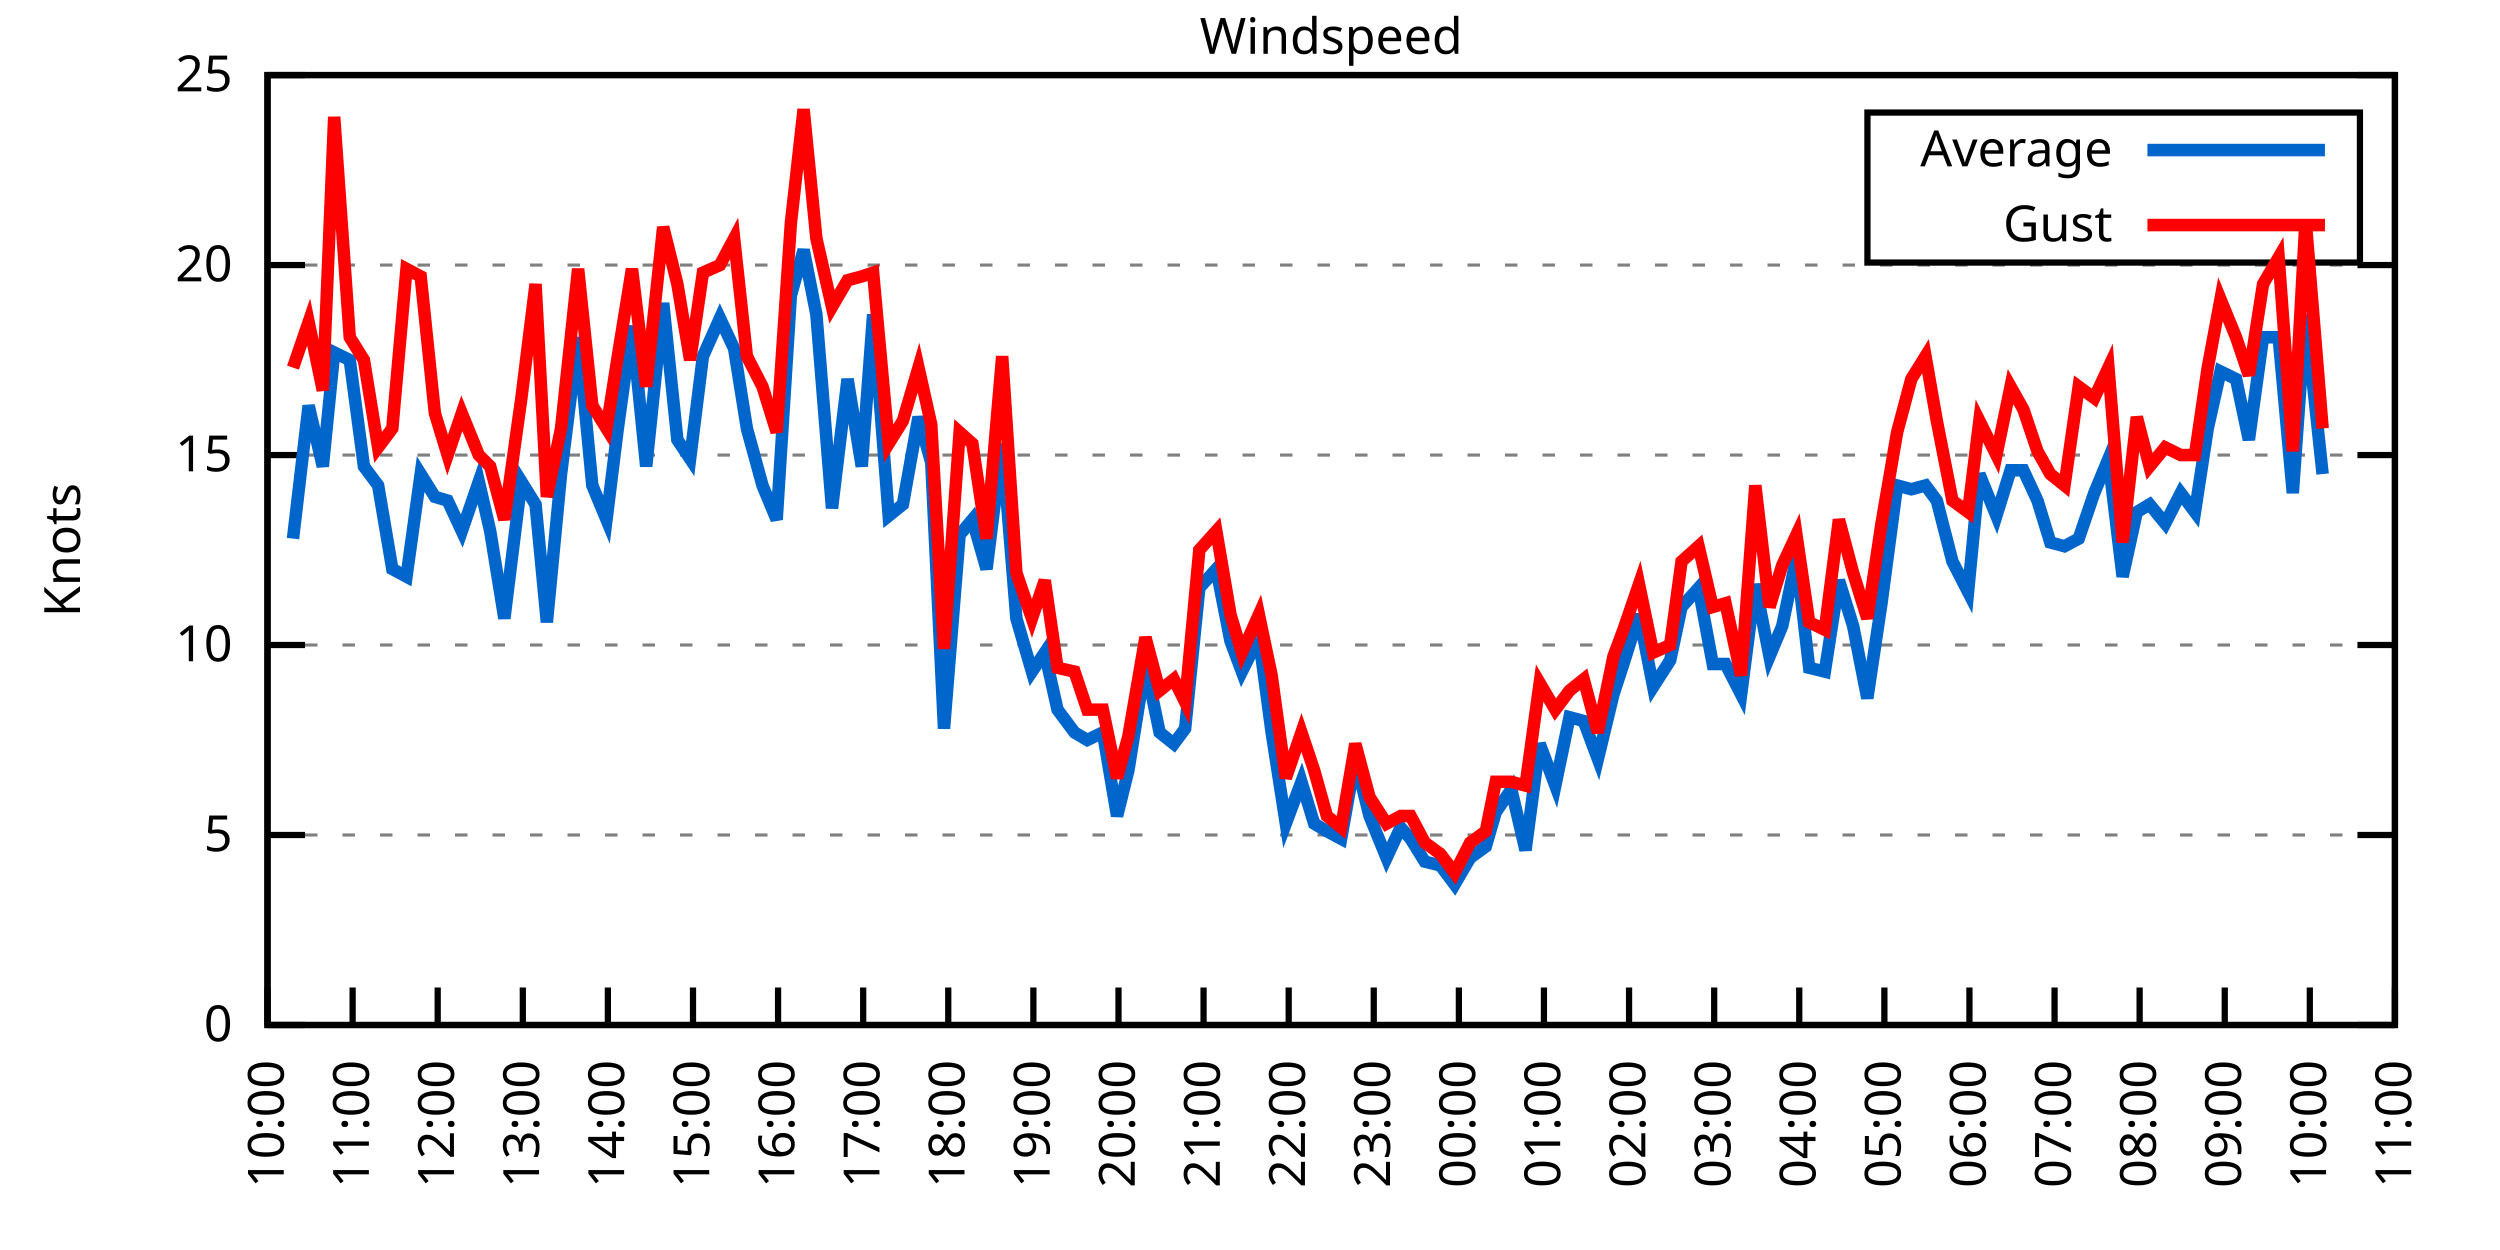
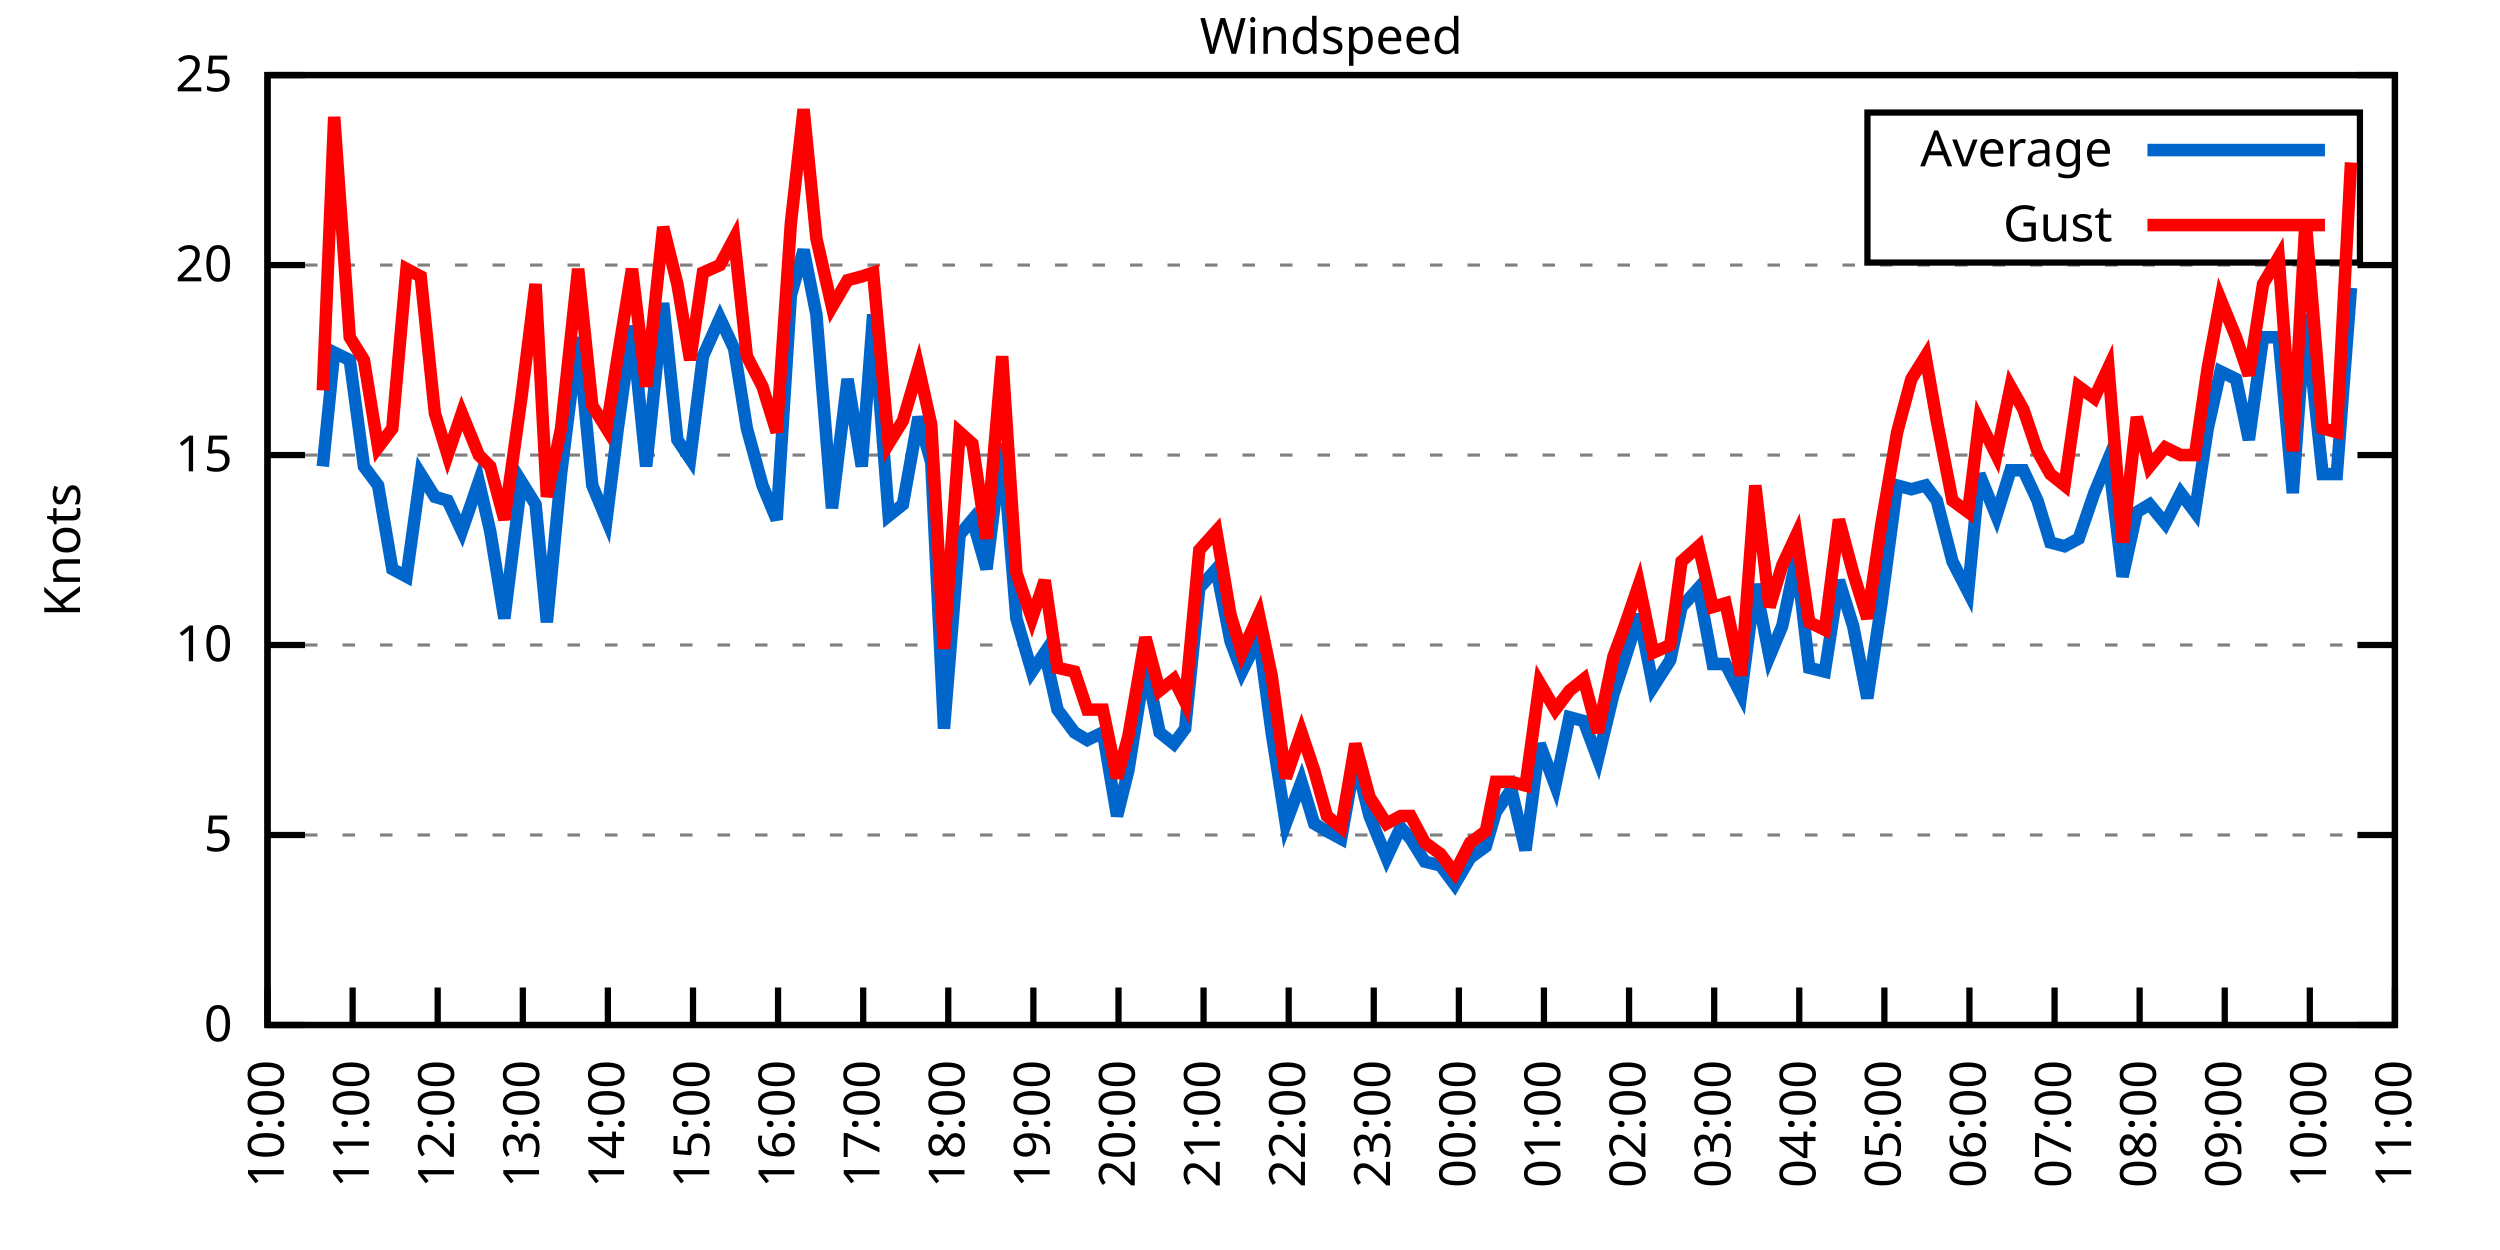
<svg xmlns="http://www.w3.org/2000/svg" xmlns:xlink="http://www.w3.org/1999/xlink" width="400" height="200" viewBox="0 0 400 200">
  <g id="gnuplot_canvas">
    <rect x="0" y="0" width="400" height="200" fill="none" />
    <defs>
      <circle id="gpDot" r="0.5" stroke-width="0.5" stroke="currentColor" />
      <path id="gpPt0" stroke-width="0.333" stroke="currentColor" d="M-1,0 h2 M0,-1 v2" />
      <path id="gpPt1" stroke-width="0.333" stroke="currentColor" d="M-1,-1 L1,1 M1,-1 L-1,1" />
      <path id="gpPt2" stroke-width="0.333" stroke="currentColor" d="M-1,0 L1,0 M0,-1 L0,1 M-1,-1 L1,1 M-1,1 L1,-1" />
      <rect id="gpPt3" stroke-width="0.333" stroke="currentColor" x="-1" y="-1" width="2" height="2" />
      <rect id="gpPt4" stroke-width="0.333" stroke="currentColor" fill="currentColor" x="-1" y="-1" width="2" height="2" />
      <circle id="gpPt5" stroke-width="0.333" stroke="currentColor" cx="0" cy="0" r="1" />
      <use xlink:href="#gpPt5" id="gpPt6" fill="currentColor" stroke="none" />
      <path id="gpPt7" stroke-width="0.333" stroke="currentColor" d="M0,-1.33 L-1.33,0.67 L1.33,0.67 z" />
      <use xlink:href="#gpPt7" id="gpPt8" fill="currentColor" stroke="none" />
      <use xlink:href="#gpPt7" id="gpPt9" stroke="currentColor" transform="rotate(180)" />
      <use xlink:href="#gpPt9" id="gpPt10" fill="currentColor" stroke="none" />
      <use xlink:href="#gpPt3" id="gpPt11" stroke="currentColor" transform="rotate(45)" />
      <use xlink:href="#gpPt11" id="gpPt12" fill="currentColor" stroke="none" />
      <path id="gpPt13" stroke-width="0.333" stroke="currentColor" d="M0,1.330 L1.265,0.411 L0.782,-1.067 L-0.782,-1.076 L-1.265,0.411 z" />
      <use xlink:href="#gpPt13" id="gpPt14" fill="currentColor" stroke="none" />
      <filter id="textbox" filterUnits="objectBoundingBox" x="0" y="0" height="1" width="1">
        <feFlood flood-color="white" flood-opacity="1" result="bgnd" />
        <feComposite in="SourceGraphic" in2="bgnd" operator="atop" />
      </filter>
      <filter id="greybox" filterUnits="objectBoundingBox" x="0" y="0" height="1" width="1">
        <feFlood flood-color="lightgrey" flood-opacity="1" result="grey" />
        <feComposite in="SourceGraphic" in2="grey" operator="atop" />
      </filter>
    </defs>
    <g fill="none" color="white" stroke="currentColor" stroke-width="1.00" stroke-linecap="butt" stroke-linejoin="miter">
</g>
    <g fill="none" color="black" stroke="currentColor" stroke-width="1.00" stroke-linecap="butt" stroke-linejoin="miter">
      <g stroke="none" shape-rendering="crispEdges">
        <polygon fill="rgb(255, 255, 255)" points="42.80,164.00 383.18,164.00 383.18,12.02 42.80,12.02 " />
      </g>
    </g>
    <g fill="none" color="black" stroke="currentColor" stroke-width="1.00" stroke-linecap="butt" stroke-linejoin="miter">
</g>
    <g fill="none" color="black" stroke="black" stroke-width="0.50" stroke-linecap="butt" stroke-linejoin="miter">
</g>
    <g fill="none" color="gray" stroke="currentColor" stroke-width="0.50" stroke-linecap="butt" stroke-linejoin="miter">
      <path stroke="gray" stroke-dasharray="2,4" class="gridline" d="M42.80,164.00 L383.19,164.00  " />
    </g>
    <g fill="none" color="gray" stroke="gray" stroke-width="1.00" stroke-linecap="butt" stroke-linejoin="miter">
</g>
    <g fill="none" color="black" stroke="currentColor" stroke-width="1.00" stroke-linecap="butt" stroke-linejoin="miter">
      <path stroke="black" d="M42.80,164.00 L48.80,164.00 M383.19,164.00 L377.19,164.00  " />
      <g transform="translate(37.20,166.60)" stroke="none" fill="black" font-family="Sans" font-size="8.00" text-anchor="end">
        <text>
          <tspan font-family="Sans"> 0</tspan>
        </text>
      </g>
    </g>
    <g fill="none" color="black" stroke="currentColor" stroke-width="1.00" stroke-linecap="butt" stroke-linejoin="miter">
</g>
    <g fill="none" color="black" stroke="black" stroke-width="0.50" stroke-linecap="butt" stroke-linejoin="miter">
</g>
    <g fill="none" color="gray" stroke="currentColor" stroke-width="0.50" stroke-linecap="butt" stroke-linejoin="miter">
      <path stroke="gray" stroke-dasharray="2,4" class="gridline" d="M42.80,133.60 L383.19,133.60  " />
    </g>
    <g fill="none" color="gray" stroke="gray" stroke-width="1.00" stroke-linecap="butt" stroke-linejoin="miter">
</g>
    <g fill="none" color="black" stroke="currentColor" stroke-width="1.00" stroke-linecap="butt" stroke-linejoin="miter">
      <path stroke="black" d="M42.80,133.60 L48.80,133.60 M383.19,133.60 L377.19,133.60  " />
      <g transform="translate(37.20,136.20)" stroke="none" fill="black" font-family="Sans" font-size="8.00" text-anchor="end">
        <text>
          <tspan font-family="Sans"> 5</tspan>
        </text>
      </g>
    </g>
    <g fill="none" color="black" stroke="currentColor" stroke-width="1.00" stroke-linecap="butt" stroke-linejoin="miter">
</g>
    <g fill="none" color="black" stroke="black" stroke-width="0.50" stroke-linecap="butt" stroke-linejoin="miter">
</g>
    <g fill="none" color="gray" stroke="currentColor" stroke-width="0.50" stroke-linecap="butt" stroke-linejoin="miter">
      <path stroke="gray" stroke-dasharray="2,4" class="gridline" d="M42.80,103.20 L383.19,103.20  " />
    </g>
    <g fill="none" color="gray" stroke="gray" stroke-width="1.00" stroke-linecap="butt" stroke-linejoin="miter">
</g>
    <g fill="none" color="black" stroke="currentColor" stroke-width="1.00" stroke-linecap="butt" stroke-linejoin="miter">
      <path stroke="black" d="M42.80,103.20 L48.80,103.20 M383.19,103.20 L377.19,103.20  " />
      <g transform="translate(37.20,105.80)" stroke="none" fill="black" font-family="Sans" font-size="8.00" text-anchor="end">
        <text>
          <tspan font-family="Sans"> 10</tspan>
        </text>
      </g>
    </g>
    <g fill="none" color="black" stroke="currentColor" stroke-width="1.00" stroke-linecap="butt" stroke-linejoin="miter">
</g>
    <g fill="none" color="black" stroke="black" stroke-width="0.50" stroke-linecap="butt" stroke-linejoin="miter">
</g>
    <g fill="none" color="gray" stroke="currentColor" stroke-width="0.50" stroke-linecap="butt" stroke-linejoin="miter">
      <path stroke="gray" stroke-dasharray="2,4" class="gridline" d="M42.80,72.81 L383.19,72.81  " />
    </g>
    <g fill="none" color="gray" stroke="gray" stroke-width="1.00" stroke-linecap="butt" stroke-linejoin="miter">
</g>
    <g fill="none" color="black" stroke="currentColor" stroke-width="1.00" stroke-linecap="butt" stroke-linejoin="miter">
      <path stroke="black" d="M42.80,72.81 L48.80,72.81 M383.19,72.81 L377.19,72.81  " />
      <g transform="translate(37.20,75.41)" stroke="none" fill="black" font-family="Sans" font-size="8.00" text-anchor="end">
        <text>
          <tspan font-family="Sans"> 15</tspan>
        </text>
      </g>
    </g>
    <g fill="none" color="black" stroke="currentColor" stroke-width="1.00" stroke-linecap="butt" stroke-linejoin="miter">
</g>
    <g fill="none" color="black" stroke="black" stroke-width="0.50" stroke-linecap="butt" stroke-linejoin="miter">
</g>
    <g fill="none" color="gray" stroke="currentColor" stroke-width="0.50" stroke-linecap="butt" stroke-linejoin="miter">
      <path stroke="gray" stroke-dasharray="2,4" class="gridline" d="M42.80,42.41 L383.19,42.41  " />
    </g>
    <g fill="none" color="gray" stroke="gray" stroke-width="1.00" stroke-linecap="butt" stroke-linejoin="miter">
</g>
    <g fill="none" color="black" stroke="currentColor" stroke-width="1.00" stroke-linecap="butt" stroke-linejoin="miter">
      <path stroke="black" d="M42.80,42.41 L48.80,42.41 M383.19,42.41 L377.19,42.41  " />
      <g transform="translate(37.20,45.01)" stroke="none" fill="black" font-family="Sans" font-size="8.00" text-anchor="end">
        <text>
          <tspan font-family="Sans"> 20</tspan>
        </text>
      </g>
    </g>
    <g fill="none" color="black" stroke="currentColor" stroke-width="1.00" stroke-linecap="butt" stroke-linejoin="miter">
</g>
    <g fill="none" color="black" stroke="black" stroke-width="0.50" stroke-linecap="butt" stroke-linejoin="miter">
</g>
    <g fill="none" color="gray" stroke="currentColor" stroke-width="0.50" stroke-linecap="butt" stroke-linejoin="miter">
      <path stroke="gray" stroke-dasharray="2,4" class="gridline" d="M42.80,12.01 L383.19,12.01  " />
    </g>
    <g fill="none" color="gray" stroke="gray" stroke-width="1.00" stroke-linecap="butt" stroke-linejoin="miter">
</g>
    <g fill="none" color="black" stroke="currentColor" stroke-width="1.00" stroke-linecap="butt" stroke-linejoin="miter">
      <path stroke="black" d="M42.80,12.01 L48.80,12.01 M383.19,12.01 L377.19,12.01  " />
      <g transform="translate(37.20,14.61)" stroke="none" fill="black" font-family="Sans" font-size="8.00" text-anchor="end">
        <text>
          <tspan font-family="Sans"> 25</tspan>
        </text>
      </g>
    </g>
    <g fill="none" color="black" stroke="currentColor" stroke-width="1.00" stroke-linecap="butt" stroke-linejoin="miter">
      <path stroke="black" d="M42.80,164.00 L42.80,158.00  " />
      <g transform="translate(45.40,169.60) rotate(270.00)" stroke="none" fill="black" font-family="Sans" font-size="8.00" text-anchor="end">
        <text>
          <tspan font-family="Sans">10:00</tspan>
        </text>
      </g>
    </g>
    <g fill="none" color="black" stroke="currentColor" stroke-width="1.00" stroke-linecap="butt" stroke-linejoin="miter">
      <path stroke="black" d="M56.42,164.00 L56.42,158.00  " />
      <g transform="translate(59.02,169.60) rotate(270.00)" stroke="none" fill="black" font-family="Sans" font-size="8.00" text-anchor="end">
        <text>
          <tspan font-family="Sans">11:00</tspan>
        </text>
      </g>
    </g>
    <g fill="none" color="black" stroke="currentColor" stroke-width="1.00" stroke-linecap="butt" stroke-linejoin="miter">
      <path stroke="black" d="M70.03,164.00 L70.03,158.00  " />
      <g transform="translate(72.63,169.60) rotate(270.00)" stroke="none" fill="black" font-family="Sans" font-size="8.00" text-anchor="end">
        <text>
          <tspan font-family="Sans">12:00</tspan>
        </text>
      </g>
    </g>
    <g fill="none" color="black" stroke="currentColor" stroke-width="1.00" stroke-linecap="butt" stroke-linejoin="miter">
      <path stroke="black" d="M83.65,164.00 L83.65,158.00  " />
      <g transform="translate(86.25,169.60) rotate(270.00)" stroke="none" fill="black" font-family="Sans" font-size="8.00" text-anchor="end">
        <text>
          <tspan font-family="Sans">13:00</tspan>
        </text>
      </g>
    </g>
    <g fill="none" color="black" stroke="currentColor" stroke-width="1.00" stroke-linecap="butt" stroke-linejoin="miter">
      <path stroke="black" d="M97.26,164.00 L97.26,158.00  " />
      <g transform="translate(99.86,169.60) rotate(270.00)" stroke="none" fill="black" font-family="Sans" font-size="8.00" text-anchor="end">
        <text>
          <tspan font-family="Sans">14:00</tspan>
        </text>
      </g>
    </g>
    <g fill="none" color="black" stroke="currentColor" stroke-width="1.00" stroke-linecap="butt" stroke-linejoin="miter">
      <path stroke="black" d="M110.88,164.00 L110.88,158.00  " />
      <g transform="translate(113.48,169.60) rotate(270.00)" stroke="none" fill="black" font-family="Sans" font-size="8.00" text-anchor="end">
        <text>
          <tspan font-family="Sans">15:00</tspan>
        </text>
      </g>
    </g>
    <g fill="none" color="black" stroke="currentColor" stroke-width="1.00" stroke-linecap="butt" stroke-linejoin="miter">
      <path stroke="black" d="M124.49,164.00 L124.49,158.00  " />
      <g transform="translate(127.09,169.60) rotate(270.00)" stroke="none" fill="black" font-family="Sans" font-size="8.00" text-anchor="end">
        <text>
          <tspan font-family="Sans">16:00</tspan>
        </text>
      </g>
    </g>
    <g fill="none" color="black" stroke="currentColor" stroke-width="1.00" stroke-linecap="butt" stroke-linejoin="miter">
      <path stroke="black" d="M138.11,164.00 L138.11,158.00  " />
      <g transform="translate(140.71,169.60) rotate(270.00)" stroke="none" fill="black" font-family="Sans" font-size="8.00" text-anchor="end">
        <text>
          <tspan font-family="Sans">17:00</tspan>
        </text>
      </g>
    </g>
    <g fill="none" color="black" stroke="currentColor" stroke-width="1.00" stroke-linecap="butt" stroke-linejoin="miter">
      <path stroke="black" d="M151.72,164.00 L151.72,158.00  " />
      <g transform="translate(154.32,169.60) rotate(270.00)" stroke="none" fill="black" font-family="Sans" font-size="8.00" text-anchor="end">
        <text>
          <tspan font-family="Sans">18:00</tspan>
        </text>
      </g>
    </g>
    <g fill="none" color="black" stroke="currentColor" stroke-width="1.00" stroke-linecap="butt" stroke-linejoin="miter">
      <path stroke="black" d="M165.34,164.00 L165.34,158.00  " />
      <g transform="translate(167.94,169.60) rotate(270.00)" stroke="none" fill="black" font-family="Sans" font-size="8.00" text-anchor="end">
        <text>
          <tspan font-family="Sans">19:00</tspan>
        </text>
      </g>
    </g>
    <g fill="none" color="black" stroke="currentColor" stroke-width="1.00" stroke-linecap="butt" stroke-linejoin="miter">
      <path stroke="black" d="M178.96,164.00 L178.96,158.00  " />
      <g transform="translate(181.56,169.60) rotate(270.00)" stroke="none" fill="black" font-family="Sans" font-size="8.00" text-anchor="end">
        <text>
          <tspan font-family="Sans">20:00</tspan>
        </text>
      </g>
    </g>
    <g fill="none" color="black" stroke="currentColor" stroke-width="1.00" stroke-linecap="butt" stroke-linejoin="miter">
      <path stroke="black" d="M192.57,164.00 L192.57,158.00  " />
      <g transform="translate(195.17,169.60) rotate(270.00)" stroke="none" fill="black" font-family="Sans" font-size="8.00" text-anchor="end">
        <text>
          <tspan font-family="Sans">21:00</tspan>
        </text>
      </g>
    </g>
    <g fill="none" color="black" stroke="currentColor" stroke-width="1.00" stroke-linecap="butt" stroke-linejoin="miter">
      <path stroke="black" d="M206.19,164.00 L206.19,158.00  " />
      <g transform="translate(208.79,169.60) rotate(270.00)" stroke="none" fill="black" font-family="Sans" font-size="8.00" text-anchor="end">
        <text>
          <tspan font-family="Sans">22:00</tspan>
        </text>
      </g>
    </g>
    <g fill="none" color="black" stroke="currentColor" stroke-width="1.00" stroke-linecap="butt" stroke-linejoin="miter">
      <path stroke="black" d="M219.80,164.00 L219.80,158.00  " />
      <g transform="translate(222.40,169.60) rotate(270.00)" stroke="none" fill="black" font-family="Sans" font-size="8.00" text-anchor="end">
        <text>
          <tspan font-family="Sans">23:00</tspan>
        </text>
      </g>
    </g>
    <g fill="none" color="black" stroke="currentColor" stroke-width="1.00" stroke-linecap="butt" stroke-linejoin="miter">
      <path stroke="black" d="M233.42,164.00 L233.42,158.00  " />
      <g transform="translate(236.02,169.60) rotate(270.00)" stroke="none" fill="black" font-family="Sans" font-size="8.00" text-anchor="end">
        <text>
          <tspan font-family="Sans">00:00</tspan>
        </text>
      </g>
    </g>
    <g fill="none" color="black" stroke="currentColor" stroke-width="1.00" stroke-linecap="butt" stroke-linejoin="miter">
      <path stroke="black" d="M247.03,164.00 L247.03,158.00  " />
      <g transform="translate(249.63,169.60) rotate(270.00)" stroke="none" fill="black" font-family="Sans" font-size="8.00" text-anchor="end">
        <text>
          <tspan font-family="Sans">01:00</tspan>
        </text>
      </g>
    </g>
    <g fill="none" color="black" stroke="currentColor" stroke-width="1.00" stroke-linecap="butt" stroke-linejoin="miter">
      <path stroke="black" d="M260.65,164.00 L260.65,158.00  " />
      <g transform="translate(263.25,169.60) rotate(270.00)" stroke="none" fill="black" font-family="Sans" font-size="8.00" text-anchor="end">
        <text>
          <tspan font-family="Sans">02:00</tspan>
        </text>
      </g>
    </g>
    <g fill="none" color="black" stroke="currentColor" stroke-width="1.00" stroke-linecap="butt" stroke-linejoin="miter">
      <path stroke="black" d="M274.27,164.00 L274.27,158.00  " />
      <g transform="translate(276.87,169.60) rotate(270.00)" stroke="none" fill="black" font-family="Sans" font-size="8.00" text-anchor="end">
        <text>
          <tspan font-family="Sans">03:00</tspan>
        </text>
      </g>
    </g>
    <g fill="none" color="black" stroke="currentColor" stroke-width="1.00" stroke-linecap="butt" stroke-linejoin="miter">
      <path stroke="black" d="M287.88,164.00 L287.88,158.00  " />
      <g transform="translate(290.48,169.60) rotate(270.00)" stroke="none" fill="black" font-family="Sans" font-size="8.00" text-anchor="end">
        <text>
          <tspan font-family="Sans">04:00</tspan>
        </text>
      </g>
    </g>
    <g fill="none" color="black" stroke="currentColor" stroke-width="1.00" stroke-linecap="butt" stroke-linejoin="miter">
      <path stroke="black" d="M301.50,164.00 L301.50,158.00  " />
      <g transform="translate(304.10,169.60) rotate(270.00)" stroke="none" fill="black" font-family="Sans" font-size="8.00" text-anchor="end">
        <text>
          <tspan font-family="Sans">05:00</tspan>
        </text>
      </g>
    </g>
    <g fill="none" color="black" stroke="currentColor" stroke-width="1.00" stroke-linecap="butt" stroke-linejoin="miter">
      <path stroke="black" d="M315.11,164.00 L315.11,158.00  " />
      <g transform="translate(317.71,169.60) rotate(270.00)" stroke="none" fill="black" font-family="Sans" font-size="8.00" text-anchor="end">
        <text>
          <tspan font-family="Sans">06:00</tspan>
        </text>
      </g>
    </g>
    <g fill="none" color="black" stroke="currentColor" stroke-width="1.00" stroke-linecap="butt" stroke-linejoin="miter">
      <path stroke="black" d="M328.73,164.00 L328.73,158.00  " />
      <g transform="translate(331.33,169.60) rotate(270.00)" stroke="none" fill="black" font-family="Sans" font-size="8.00" text-anchor="end">
        <text>
          <tspan font-family="Sans">07:00</tspan>
        </text>
      </g>
    </g>
    <g fill="none" color="black" stroke="currentColor" stroke-width="1.00" stroke-linecap="butt" stroke-linejoin="miter">
      <path stroke="black" d="M342.34,164.00 L342.34,158.00  " />
      <g transform="translate(344.94,169.60) rotate(270.00)" stroke="none" fill="black" font-family="Sans" font-size="8.00" text-anchor="end">
        <text>
          <tspan font-family="Sans">08:00</tspan>
        </text>
      </g>
    </g>
    <g fill="none" color="black" stroke="currentColor" stroke-width="1.00" stroke-linecap="butt" stroke-linejoin="miter">
      <path stroke="black" d="M355.96,164.00 L355.96,158.00  " />
      <g transform="translate(358.56,169.60) rotate(270.00)" stroke="none" fill="black" font-family="Sans" font-size="8.00" text-anchor="end">
        <text>
          <tspan font-family="Sans">09:00</tspan>
        </text>
      </g>
    </g>
    <g fill="none" color="black" stroke="currentColor" stroke-width="1.00" stroke-linecap="butt" stroke-linejoin="miter">
      <path stroke="black" d="M369.57,164.00 L369.57,158.00  " />
      <g transform="translate(372.17,169.60) rotate(270.00)" stroke="none" fill="black" font-family="Sans" font-size="8.00" text-anchor="end">
        <text>
          <tspan font-family="Sans">10:00</tspan>
        </text>
      </g>
    </g>
    <g fill="none" color="black" stroke="currentColor" stroke-width="1.00" stroke-linecap="butt" stroke-linejoin="miter">
      <path stroke="black" d="M383.19,164.00 L383.19,158.00  " />
      <g transform="translate(385.79,169.60) rotate(270.00)" stroke="none" fill="black" font-family="Sans" font-size="8.00" text-anchor="end">
        <text>
          <tspan font-family="Sans">11:00</tspan>
        </text>
      </g>
    </g>
    <g fill="none" color="black" stroke="currentColor" stroke-width="1.00" stroke-linecap="butt" stroke-linejoin="miter">
</g>
    <g fill="none" color="black" stroke="currentColor" stroke-width="1.00" stroke-linecap="butt" stroke-linejoin="miter">
      <path stroke="black" d="M42.80,12.01 L42.80,164.00 L383.19,164.00 L383.19,12.01 L42.80,12.01 Z  " />
    </g>
    <g fill="none" color="black" stroke="currentColor" stroke-width="1.00" stroke-linecap="butt" stroke-linejoin="miter">
</g>
    <g fill="none" color="black" stroke="currentColor" stroke-width="1.00" stroke-linecap="butt" stroke-linejoin="miter">
      <path stroke="black" d="M298.79,42.01 L298.79,18.01 L377.59,18.01 L377.59,42.01 L298.79,42.01 Z  " />
    </g>
    <g id="Windspeed_plot_1">
      <g fill="none" color="white" stroke="black" stroke-width="2.00" stroke-linecap="butt" stroke-linejoin="miter">
</g>
      <g fill="none" color="black" stroke="currentColor" stroke-width="2.00" stroke-linecap="butt" stroke-linejoin="miter">
        <g transform="translate(337.99,26.61)" stroke="none" fill="black" font-family="Sans" font-size="8.00" text-anchor="end">
          <text>
            <tspan font-family="Sans">Average</tspan>
          </text>
        </g>
      </g>
      <g fill="none" color="black" stroke="currentColor" stroke-width="2.00" stroke-linecap="butt" stroke-linejoin="miter">
-         <path stroke="rgb(  0, 102, 204)" d="M343.59,24.01 L371.99,24.01 M46.88,86.18 L49.38,64.90 L51.65,74.63 L53.47,56.39 L55.96,57.61 L58.23,74.63   L60.50,77.67 L62.77,91.04 L65.04,92.26 L67.31,75.85 L69.58,79.49 L71.62,80.10 L73.89,84.97 L76.61,77.06   L78.43,84.97 L80.70,98.95 L83.42,77.06 L85.69,80.71 L87.50,99.56 L89.77,75.85 L92.50,53.96 L94.77,77.67   L97.04,83.14 L98.85,68.55 L101.12,52.14 L103.39,74.63 L106.11,48.49 L108.38,70.37 L110.42,73.41 L112.47,57.00   L115.19,50.92 L117.46,55.78 L119.50,68.55 L122.00,77.67 L124.27,83.14 L126.54,47.27 L128.58,39.98 L130.62,50.31   L133.12,81.32 L135.61,60.65 L137.88,74.63 L139.70,50.31 L142.19,82.53 L144.46,80.71 L146.96,66.73 L149.00,74.02   L151.04,116.58 L153.54,85.57 L155.58,83.14 L157.85,91.04 L160.35,70.98 L162.62,98.95 L165.11,107.46 L167.16,104.42   L169.20,113.54 L171.92,117.19 L173.96,118.40 L176.46,117.19 L178.73,130.56 L180.54,123.27 L183.27,106.24 L185.54,117.19   L187.81,119.01 L189.62,116.58 L191.89,94.08 L194.61,91.04 L196.88,102.60 L198.70,107.46 L201.42,101.99 L203.46,117.19   L205.73,131.78 L208.23,125.09 L210.27,131.78 L212.31,132.99 L214.58,134.21 L216.85,121.44 L219.12,130.56 L221.85,137.25   L224.11,132.39 L225.70,134.21 L227.97,137.86 L230.47,138.47 L232.74,141.51 L235.23,137.25 L237.73,135.43 L239.32,129.95   L241.81,126.31 L244.08,136.03 L246.35,119.01 L248.85,125.70 L251.12,114.76 L253.39,115.36 L255.66,121.44 L258.15,111.11   L259.74,106.24 L262.24,98.34 L264.51,109.89 L267.23,105.64 L269.05,97.12 L271.77,94.08 L274.04,106.24 L276.08,106.24   L278.58,111.11 L280.85,93.48 L283.12,105.03 L285.16,100.16 L287.43,89.22 L289.47,106.85 L291.97,107.46 L294.23,92.87   L296.50,100.16 L298.77,111.72 L301.04,96.52 L303.54,77.67 L305.81,78.28 L308.08,77.67 L309.89,80.10 L312.39,89.83   L314.89,94.69 L316.70,75.85 L319.42,82.53 L321.69,75.24 L323.74,75.24 L326.00,80.10 L328.05,86.79 L330.32,87.40   L332.59,86.18 L335.08,78.89 L337.35,73.41 L339.62,92.26 L341.89,81.93 L343.93,80.71 L346.43,83.75 L348.92,78.89   L351.19,81.93 L353.24,68.55 L355.28,59.43 L357.77,60.65 L359.82,70.37 L362.09,53.96 L364.58,53.96 L366.85,78.89   L368.89,50.31 L371.62,75.85  " />
+         <path stroke="rgb(  0, 102, 204)" d="M343.59,24.01 L371.99,24.01 M51.65,74.63 L53.47,56.39 L55.96,57.61 L58.23,74.63 L60.50,77.67 L62.77,91.04   L65.04,92.26 L67.31,75.85 L69.58,79.49 L71.62,80.10 L73.89,84.97 L76.61,77.06 L78.43,84.97 L80.70,98.95   L83.42,77.06 L85.69,80.71 L87.50,99.56 L89.77,75.85 L92.50,53.96 L94.77,77.67 L97.04,83.14 L98.85,68.55   L101.12,52.14 L103.39,74.63 L106.11,48.49 L108.38,70.37 L110.42,73.41 L112.47,57.00 L115.19,50.92 L117.46,55.78   L119.50,68.55 L122.00,77.67 L124.27,83.14 L126.54,47.27 L128.58,39.98 L130.62,50.31 L133.12,81.32 L135.61,60.65   L137.88,74.63 L139.70,50.31 L142.19,82.53 L144.46,80.71 L146.96,66.73 L149.00,74.02 L151.04,116.58 L153.54,85.57   L155.58,83.14 L157.85,91.04 L160.35,70.98 L162.62,98.95 L165.11,107.46 L167.16,104.42 L169.20,113.54 L171.92,117.19   L173.96,118.40 L176.46,117.19 L178.73,130.56 L180.54,123.27 L183.27,106.24 L185.54,117.19 L187.81,119.01 L189.62,116.58   L191.89,94.08 L194.61,91.04 L196.88,102.60 L198.70,107.46 L201.42,101.99 L203.46,117.19 L205.73,131.78 L208.23,125.09   L210.27,131.78 L212.31,132.99 L214.58,134.21 L216.85,121.44 L219.12,130.56 L221.85,137.25 L224.11,132.39 L225.70,134.21   L227.97,137.86 L230.47,138.47 L232.74,141.51 L235.23,137.25 L237.73,135.43 L239.32,129.95 L241.81,126.31 L244.08,136.03   L246.35,119.01 L248.85,125.70 L251.12,114.76 L253.39,115.36 L255.66,121.44 L258.15,111.11 L259.74,106.24 L262.24,98.34   L264.51,109.89 L267.23,105.64 L269.05,97.12 L271.77,94.08 L274.04,106.24 L276.08,106.24 L278.58,111.11 L280.85,93.48   L283.12,105.03 L285.16,100.16 L287.43,89.22 L289.47,106.85 L291.97,107.46 L294.23,92.87 L296.50,100.16 L298.77,111.72   L301.04,96.52 L303.54,77.67 L305.81,78.28 L308.08,77.67 L309.89,80.10 L312.39,89.83 L314.89,94.69 L316.70,75.85   L319.42,82.53 L321.69,75.24 L323.74,75.24 L326.00,80.10 L328.05,86.79 L330.32,87.40 L332.59,86.18 L335.08,78.89   L337.35,73.41 L339.62,92.26 L341.89,81.93 L343.93,80.71 L346.43,83.75 L348.92,78.89 L351.19,81.93 L353.24,68.55   L355.28,59.43 L357.77,60.65 L359.82,70.37 L362.09,53.96 L364.58,53.96 L366.85,78.89 L368.89,50.31 L371.62,75.85   L373.89,75.85 L376.16,46.06  " />
      </g>
    </g>
    <g id="Windspeed_plot_2">
      <g fill="none" color="black" stroke="currentColor" stroke-width="2.00" stroke-linecap="butt" stroke-linejoin="miter">
        <g transform="translate(337.99,38.61)" stroke="none" fill="black" font-family="Sans" font-size="8.00" text-anchor="end">
          <text>
            <tspan font-family="Sans">Gust</tspan>
          </text>
        </g>
      </g>
      <g fill="none" color="black" stroke="currentColor" stroke-width="2.00" stroke-linecap="butt" stroke-linejoin="miter">
-         <path stroke="rgb(255,   0,   0)" d="M343.59,36.01 L371.99,36.01 M46.88,58.82 L49.38,51.53 L51.65,62.47 L53.47,18.70 L55.96,53.96 L58.23,57.61   L60.50,71.59 L62.77,68.55 L65.04,43.02 L67.31,44.23 L69.58,66.12 L71.62,72.81 L73.89,66.12 L76.61,72.81   L78.43,74.63 L80.70,83.14 L83.42,63.69 L85.69,45.45 L87.50,79.49 L89.77,68.55 L92.50,43.02 L94.77,64.90   L97.04,68.55 L98.85,57.00 L101.12,43.02 L103.39,61.86 L106.11,36.33 L108.38,45.45 L110.42,57.61 L112.47,43.62   L115.19,42.41 L117.46,38.15 L119.50,57.00 L122.00,61.86 L124.27,69.16 L126.54,35.72 L128.58,17.48 L130.62,38.15   L133.12,49.10 L135.61,44.84 L137.88,44.23 L139.70,43.62 L142.19,70.98 L144.46,67.33 L146.96,58.82 L149.00,67.94   L151.04,103.81 L153.54,69.16 L155.58,70.98 L157.85,86.18 L160.35,57.00 L162.62,91.65 L165.11,98.95 L167.16,92.87   L169.20,106.85 L171.92,107.46 L173.96,113.54 L176.46,113.54 L178.73,124.48 L180.54,117.80 L183.27,101.99 L185.54,110.50   L187.81,108.68 L189.62,112.32 L191.89,88.00 L194.61,84.97 L196.88,98.34 L198.70,104.42 L201.42,98.34 L203.46,108.07   L205.73,124.48 L208.23,117.19 L210.27,123.27 L212.31,130.56 L214.58,132.39 L216.85,119.01 L219.12,127.52 L221.85,131.78   L224.11,130.56 L225.70,130.56 L227.97,134.82 L230.47,136.64 L232.74,139.68 L235.23,134.82 L237.73,132.99 L239.32,125.09   L241.81,125.09 L244.08,125.70 L246.35,109.28 L248.85,113.54 L251.12,110.50 L253.39,108.68 L255.66,117.19 L258.15,105.03   L259.74,100.77 L262.24,93.48 L264.51,104.42 L267.23,103.20 L269.05,89.83 L271.77,87.40 L274.04,97.12 L276.08,96.52   L278.58,108.07 L280.85,77.67 L283.12,97.12 L285.16,90.44 L287.43,85.57 L289.47,99.56 L291.97,100.77 L294.23,83.14   L296.50,91.65 L298.77,98.95 L301.04,83.75 L303.54,69.16 L305.81,60.65 L308.08,57.00 L309.89,67.33 L312.39,80.10   L314.89,81.93 L316.70,67.33 L319.42,72.81 L321.69,61.86 L323.74,65.51 L326.00,72.20 L328.05,75.85 L330.32,77.67   L332.59,61.86 L335.08,63.69 L337.35,58.82 L339.62,86.79 L341.89,66.73 L343.93,74.63 L346.43,71.59 L348.92,72.81   L351.19,72.81 L353.24,58.82 L355.28,47.88 L357.77,53.96 L359.82,60.04 L362.09,45.45 L364.58,41.19 L366.85,72.20   L368.89,35.11 L371.62,68.55  " />
+         <path stroke="rgb(255,   0,   0)" d="M343.59,36.01 L371.99,36.01 M51.65,62.47 L53.47,18.70 L55.96,53.96 L58.23,57.61 L60.50,71.59 L62.77,68.55   L65.04,43.02 L67.31,44.23 L69.58,66.12 L71.62,72.81 L73.89,66.12 L76.61,72.81 L78.43,74.63 L80.70,83.14   L83.42,63.69 L85.69,45.45 L87.50,79.49 L89.77,68.55 L92.50,43.02 L94.77,64.90 L97.04,68.55 L98.85,57.00   L101.12,43.02 L103.39,61.86 L106.11,36.33 L108.38,45.45 L110.42,57.61 L112.47,43.62 L115.19,42.41 L117.46,38.15   L119.50,57.00 L122.00,61.86 L124.27,69.16 L126.54,35.72 L128.58,17.48 L130.62,38.15 L133.12,49.10 L135.61,44.84   L137.88,44.23 L139.70,43.62 L142.19,70.98 L144.46,67.33 L146.96,58.82 L149.00,67.94 L151.04,103.81 L153.54,69.16   L155.58,70.98 L157.85,86.18 L160.35,57.00 L162.62,91.65 L165.11,98.95 L167.16,92.87 L169.20,106.85 L171.92,107.46   L173.96,113.54 L176.46,113.54 L178.73,124.48 L180.54,117.80 L183.27,101.99 L185.54,110.50 L187.81,108.68 L189.62,112.32   L191.89,88.00 L194.61,84.97 L196.88,98.34 L198.70,104.42 L201.42,98.34 L203.46,108.07 L205.73,124.48 L208.23,117.19   L210.27,123.27 L212.31,130.56 L214.58,132.39 L216.85,119.01 L219.12,127.52 L221.85,131.78 L224.11,130.56 L225.70,130.56   L227.97,134.82 L230.47,136.64 L232.74,139.68 L235.23,134.82 L237.73,132.99 L239.32,125.09 L241.81,125.09 L244.08,125.70   L246.35,109.28 L248.85,113.54 L251.12,110.50 L253.39,108.68 L255.66,117.19 L258.15,105.03 L259.74,100.77 L262.24,93.48   L264.51,104.42 L267.23,103.20 L269.05,89.83 L271.77,87.40 L274.04,97.12 L276.08,96.52 L278.58,108.07 L280.85,77.67   L283.12,97.12 L285.16,90.44 L287.43,85.57 L289.47,99.56 L291.97,100.77 L294.23,83.14 L296.50,91.65 L298.77,98.95   L301.04,83.75 L303.54,69.16 L305.81,60.65 L308.08,57.00 L309.89,67.33 L312.39,80.10 L314.89,81.93 L316.70,67.33   L319.42,72.81 L321.69,61.86 L323.74,65.51 L326.00,72.20 L328.05,75.85 L330.32,77.67 L332.59,61.86 L335.08,63.69   L337.35,58.82 L339.62,86.79 L341.89,66.73 L343.93,74.63 L346.43,71.59 L348.92,72.81 L351.19,72.81 L353.24,58.82   L355.28,47.88 L357.77,53.96 L359.82,60.04 L362.09,45.45 L364.58,41.19 L366.85,72.20 L368.89,35.11 L371.62,68.55   L373.89,69.16 L376.16,25.99  " />
      </g>
    </g>
    <g fill="none" color="black" stroke="currentColor" stroke-width="2.00" stroke-linecap="butt" stroke-linejoin="miter">
</g>
    <g fill="none" color="black" stroke="black" stroke-width="1.00" stroke-linecap="butt" stroke-linejoin="miter">
</g>
    <g fill="none" color="black" stroke="currentColor" stroke-width="1.00" stroke-linecap="butt" stroke-linejoin="miter">
      <path stroke="black" d="M42.80,12.01 L42.80,164.00 L383.19,164.00 L383.19,12.01 L42.80,12.01 Z  " />
      <g transform="translate(12.80,88.01) rotate(270.00)" stroke="none" fill="black" font-family="Sans" font-size="8.00" text-anchor="middle">
        <text>
          <tspan font-family="Sans">Knots</tspan>
        </text>
      </g>
    </g>
    <g fill="none" color="black" stroke="currentColor" stroke-width="1.00" stroke-linecap="butt" stroke-linejoin="miter">
</g>
    <g fill="none" color="black" stroke="currentColor" stroke-width="1.00" stroke-linecap="butt" stroke-linejoin="miter">
      <g transform="translate(212.99,8.61)" stroke="none" fill="black" font-family="Sans" font-size="8.00" text-anchor="middle">
        <text>
          <tspan font-family="Sans">Windspeed</tspan>
        </text>
      </g>
    </g>
    <g fill="none" color="black" stroke="currentColor" stroke-width="1.00" stroke-linecap="butt" stroke-linejoin="miter">
</g>
  </g>
</svg>
